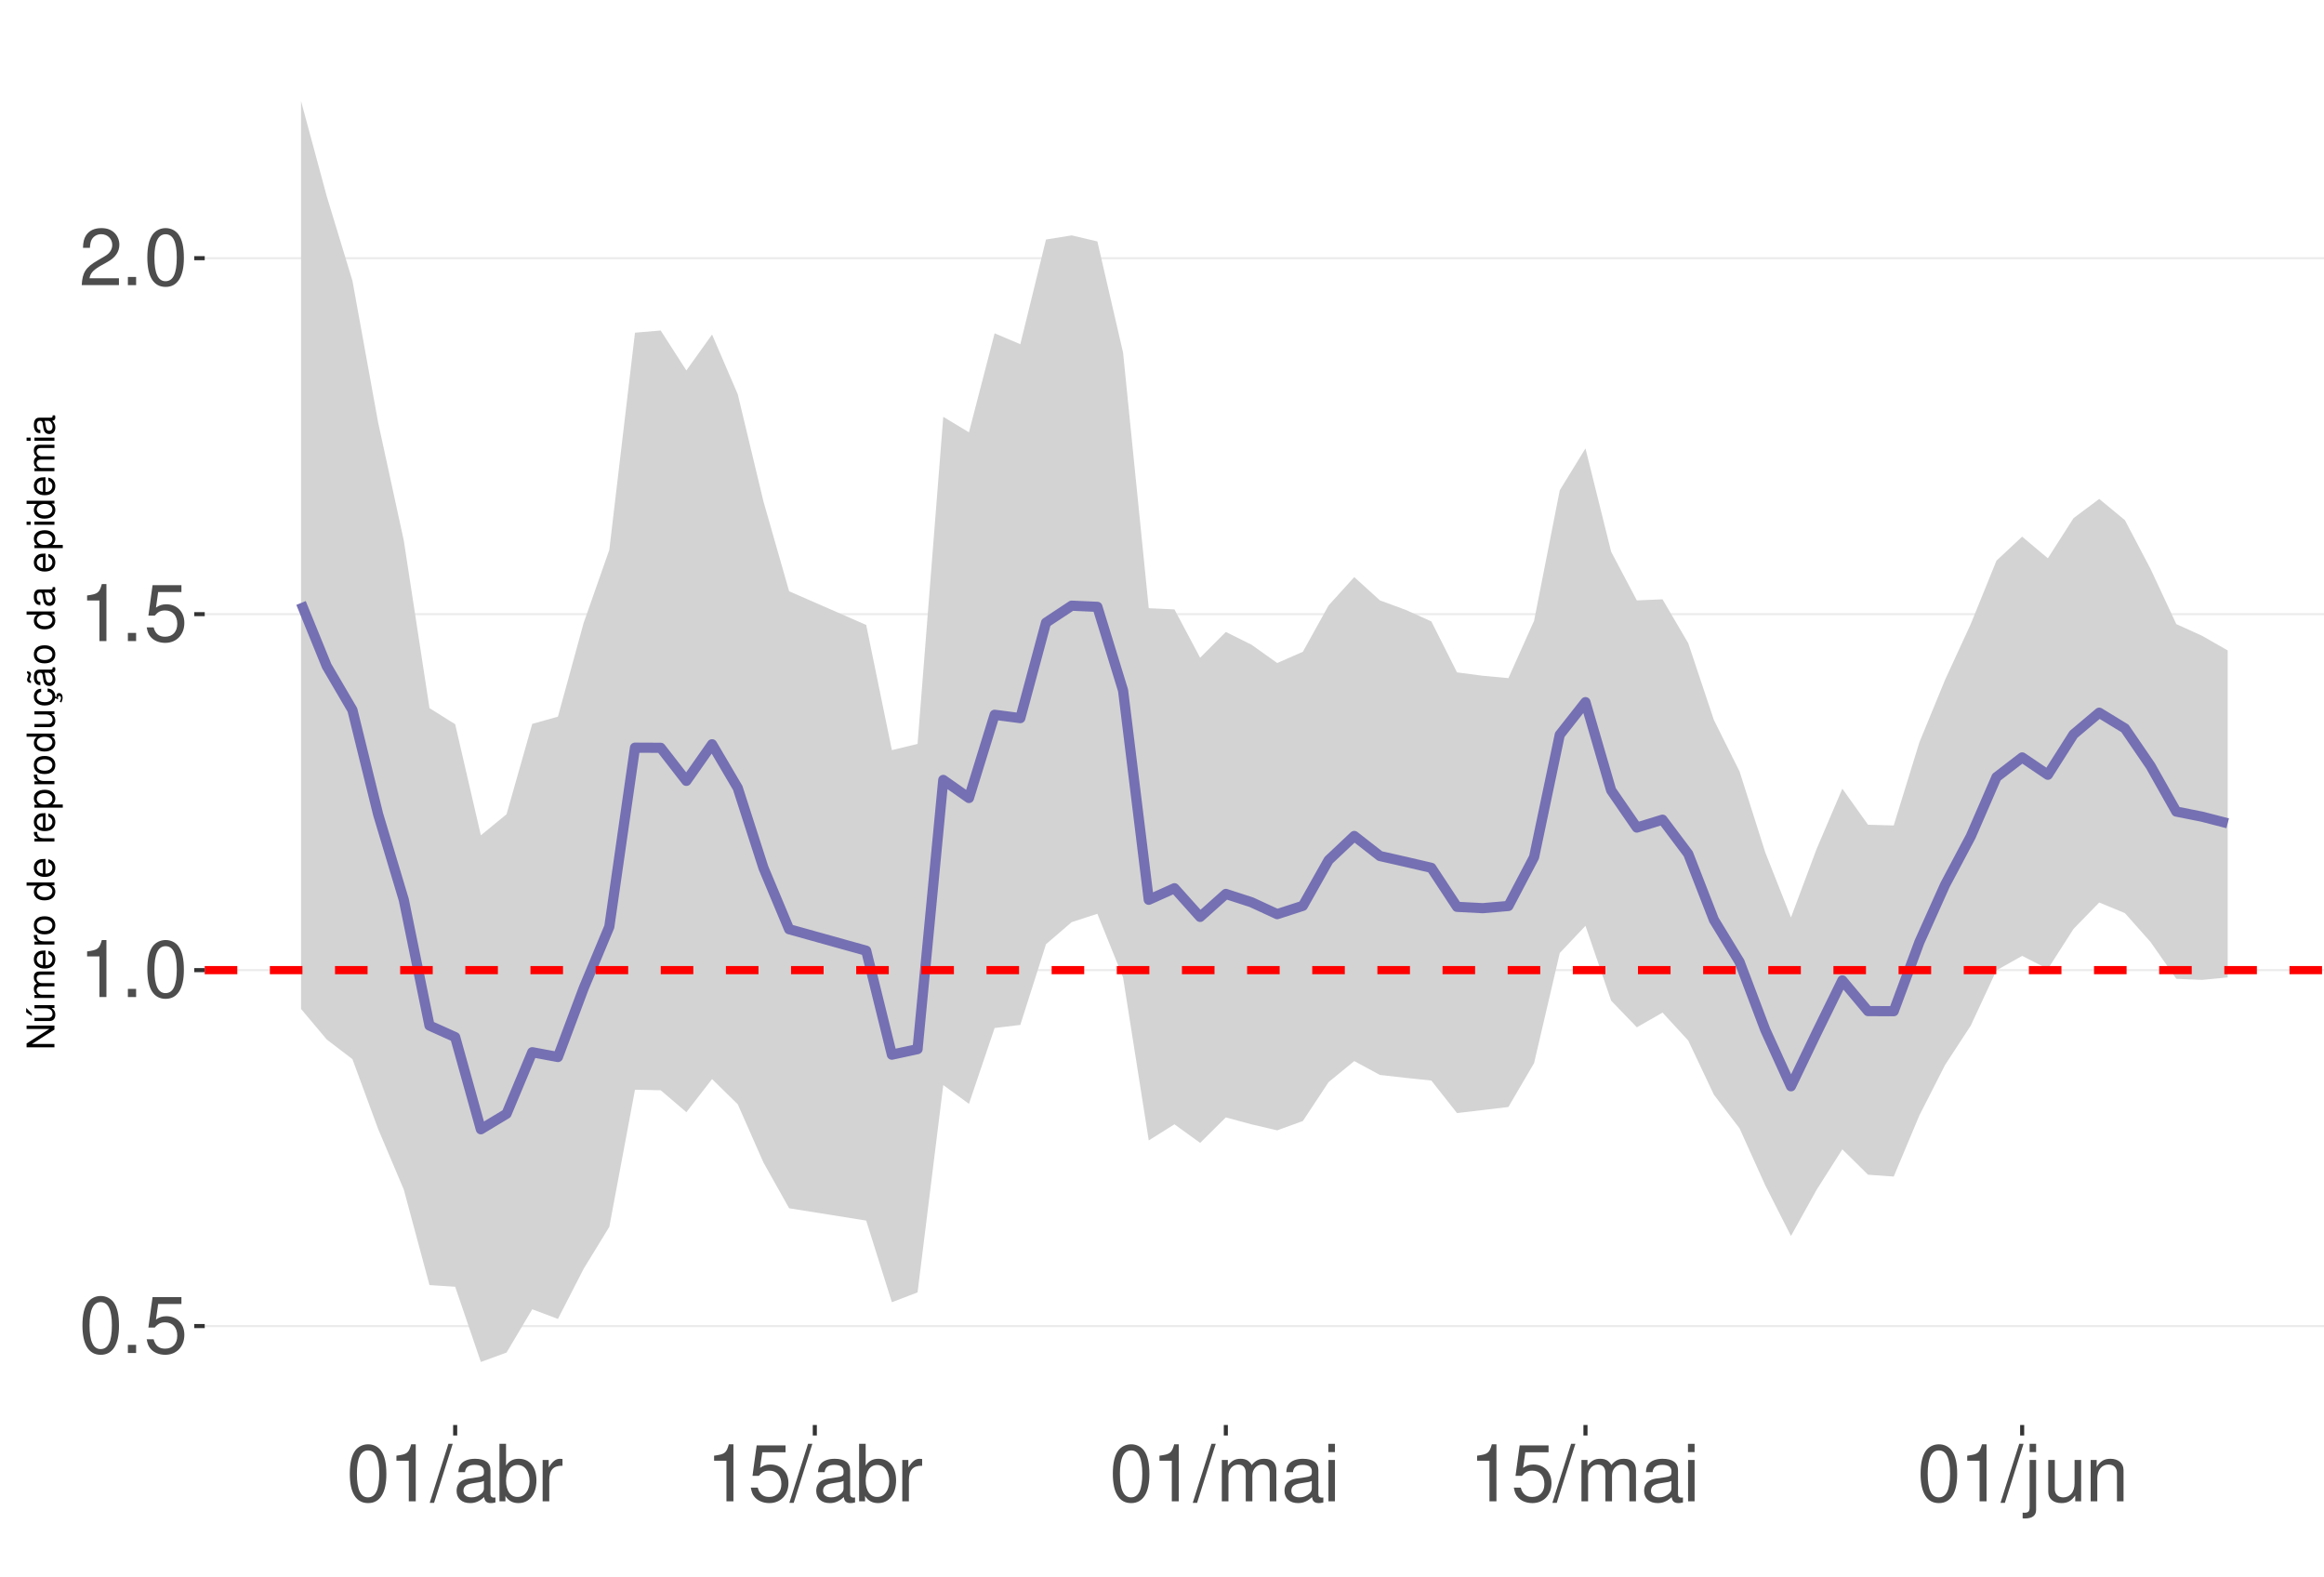
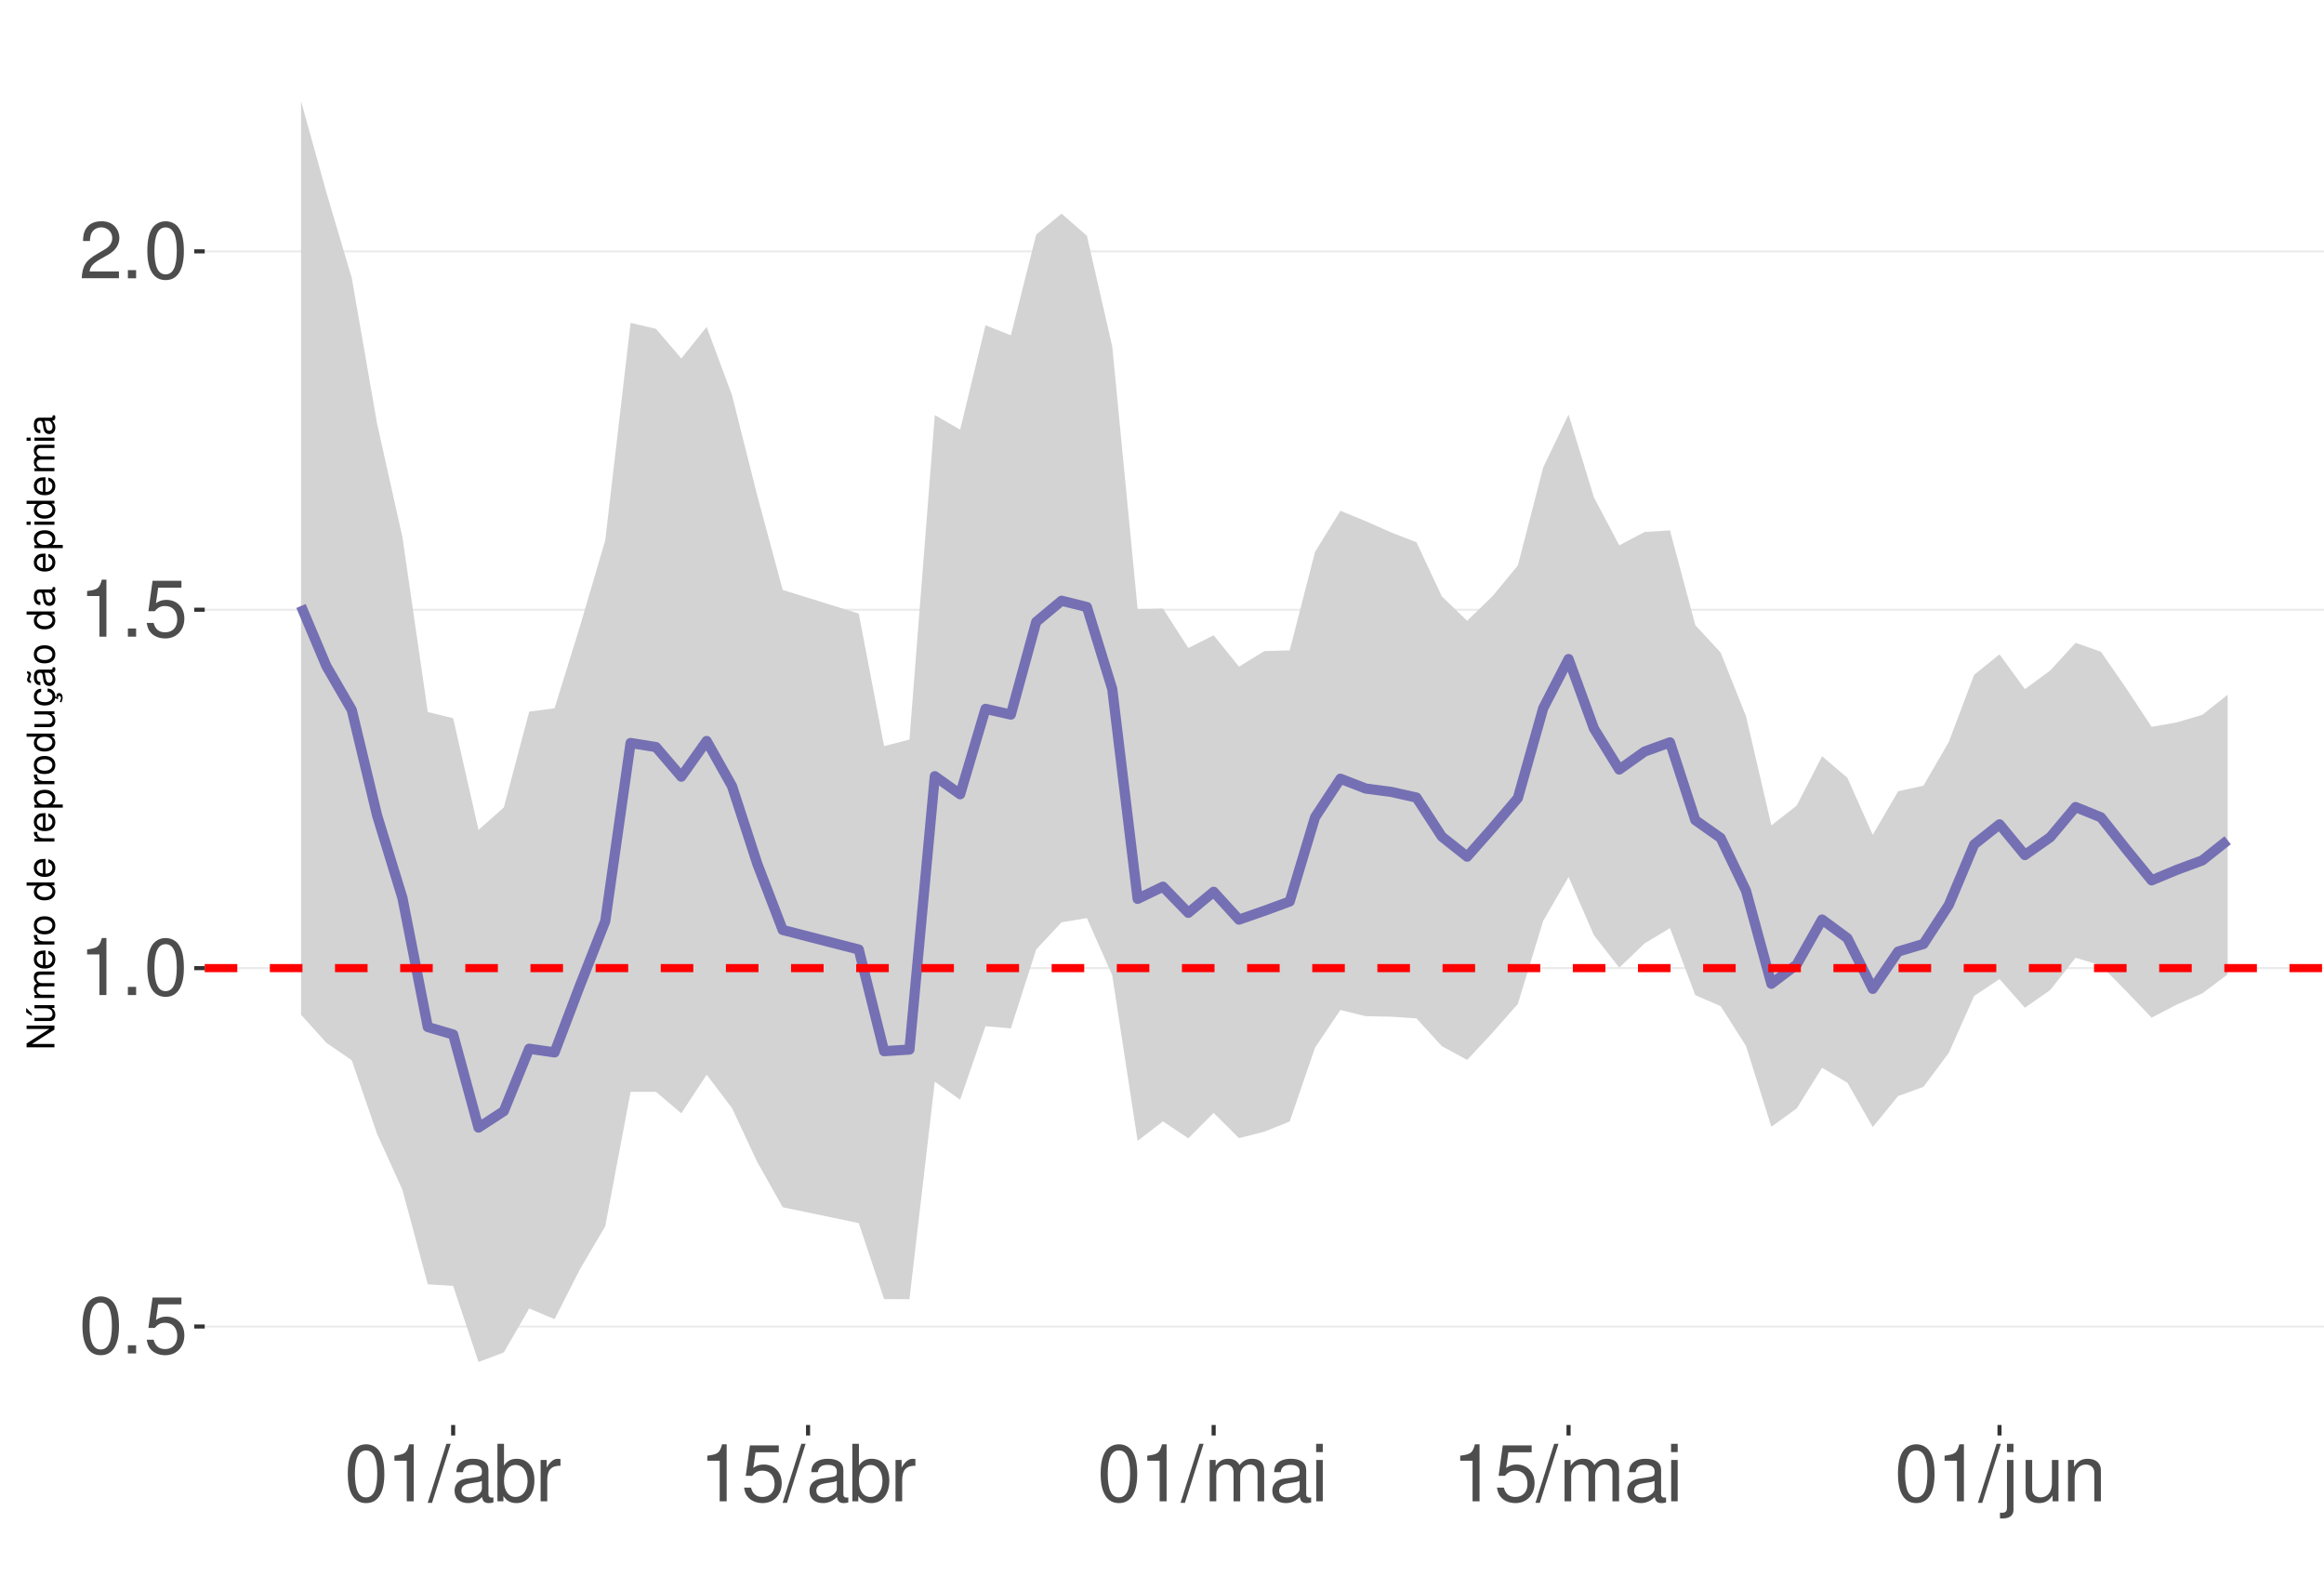
<svg xmlns="http://www.w3.org/2000/svg" xmlns:xlink="http://www.w3.org/1999/xlink" width="609pt" height="413pt" viewBox="0 0 609 413" version="1.1">
  <defs>
    <g>
      <symbol overflow="visible" id="glyph0-0">
        <path style="stroke:none;" d="" />
      </symbol>
      <symbol overflow="visible" id="glyph0-1">
        <path style="stroke:none;" d="M 5.688 -14.938 C 4.312 -14.938 3.078 -14.312 2.312 -13.297 C 1.359 -11.984 0.891 -10 0.891 -7.234 C 0.891 -2.188 2.547 0.469 5.688 0.469 C 8.781 0.469 10.469 -2.188 10.469 -7.109 C 10.469 -10 10.016 -11.938 9.047 -13.297 C 8.281 -14.328 7.062 -14.938 5.688 -14.938 Z M 5.688 -13.328 C 7.641 -13.328 8.609 -11.312 8.609 -7.266 C 8.609 -3.016 7.656 -1.031 5.641 -1.031 C 3.719 -1.031 2.75 -3.094 2.75 -7.203 C 2.75 -11.312 3.719 -13.328 5.688 -13.328 Z M 5.688 -13.328 " />
      </symbol>
      <symbol overflow="visible" id="glyph0-2">
        <path style="stroke:none;" d="M 3.953 -2.141 L 1.797 -2.141 L 1.797 0 L 3.953 0 Z M 3.953 -2.141 " />
      </symbol>
      <symbol overflow="visible" id="glyph0-3">
        <path style="stroke:none;" d="M 9.828 -14.641 L 2.266 -14.641 L 1.172 -6.672 L 2.844 -6.672 C 3.703 -7.688 4.406 -8.031 5.562 -8.031 C 7.516 -8.031 8.734 -6.688 8.734 -4.531 C 8.734 -2.422 7.516 -1.141 5.531 -1.141 C 3.953 -1.141 2.969 -1.938 2.547 -3.594 L 0.719 -3.594 C 0.969 -2.391 1.172 -1.812 1.609 -1.281 C 2.438 -0.172 3.922 0.469 5.578 0.469 C 8.531 0.469 10.594 -1.672 10.594 -4.766 C 10.594 -7.656 8.672 -9.641 5.859 -9.641 C 4.828 -9.641 4 -9.375 3.156 -8.766 L 3.734 -12.844 L 9.828 -12.844 Z M 9.828 -14.641 " />
      </symbol>
      <symbol overflow="visible" id="glyph0-4">
        <path style="stroke:none;" d="M 5.344 -10.641 L 5.344 0 L 7.172 0 L 7.172 -14.938 L 5.969 -14.938 C 5.328 -12.641 4.922 -12.328 2.109 -11.953 L 2.109 -10.641 Z M 5.344 -10.641 " />
      </symbol>
      <symbol overflow="visible" id="glyph0-5">
        <path style="stroke:none;" d="M 10.453 -1.797 L 2.75 -1.797 C 2.938 -3.031 3.594 -3.828 5.391 -4.922 L 7.453 -6.078 C 9.5 -7.203 10.562 -8.734 10.562 -10.578 C 10.562 -11.812 10.062 -12.969 9.188 -13.781 C 8.328 -14.562 7.25 -14.938 5.859 -14.938 C 4 -14.938 2.625 -14.281 1.812 -13 C 1.297 -12.203 1.078 -11.281 1.031 -9.766 L 2.844 -9.766 C 2.906 -10.781 3.031 -11.375 3.281 -11.875 C 3.766 -12.781 4.703 -13.344 5.797 -13.344 C 7.453 -13.344 8.703 -12.141 8.703 -10.531 C 8.703 -9.344 8.016 -8.297 6.719 -7.562 L 4.812 -6.438 C 1.75 -4.688 0.875 -3.281 0.703 -0.016 L 10.453 -0.016 Z M 10.453 -1.797 " />
      </symbol>
      <symbol overflow="visible" id="glyph0-6">
        <path style="stroke:none;" d="M 4.734 -15.062 L -0.172 0.406 L 0.969 0.406 L 5.859 -15.062 Z M 4.734 -15.062 " />
      </symbol>
      <symbol overflow="visible" id="glyph0-7">
        <path style="stroke:none;" d="M 11.047 -1.016 C 10.859 -0.969 10.781 -0.969 10.672 -0.969 C 10.078 -0.969 9.75 -1.281 9.75 -1.812 L 9.75 -8.188 C 9.75 -10.094 8.344 -11.141 5.688 -11.141 C 4.094 -11.141 2.828 -10.672 2.094 -9.875 C 1.594 -9.312 1.391 -8.703 1.344 -7.625 L 3.078 -7.625 C 3.219 -8.938 4 -9.547 5.625 -9.547 C 7.188 -9.547 8.031 -8.969 8.031 -7.938 L 8.031 -7.484 C 8.016 -6.734 7.641 -6.469 6.234 -6.281 C 3.797 -5.969 3.422 -5.891 2.766 -5.625 C 1.516 -5.078 0.875 -4.125 0.875 -2.734 C 0.875 -0.766 2.234 0.469 4.422 0.469 C 5.781 0.469 6.875 0 8.094 -1.109 C 8.219 0 8.766 0.469 9.875 0.469 C 10.25 0.469 10.469 0.438 11.047 0.297 Z M 8.031 -3.406 C 8.031 -2.828 7.875 -2.484 7.359 -2 C 6.656 -1.359 5.797 -1.031 4.797 -1.031 C 3.453 -1.031 2.672 -1.672 2.672 -2.766 C 2.672 -3.906 3.406 -4.484 5.266 -4.75 C 7.109 -5 7.453 -5.078 8.031 -5.344 Z M 8.031 -3.406 " />
      </symbol>
      <symbol overflow="visible" id="glyph0-8">
        <path style="stroke:none;" d="M 1.109 -15.062 L 1.109 0 L 2.672 0 L 2.672 -1.391 C 3.484 -0.125 4.578 0.469 6.094 0.469 C 8.938 0.469 10.797 -1.859 10.797 -5.453 C 10.797 -8.969 9.047 -11.141 6.172 -11.141 C 4.688 -11.141 3.641 -10.578 2.828 -9.359 L 2.828 -15.062 Z M 5.844 -9.516 C 7.766 -9.516 9 -7.844 9 -5.266 C 9 -2.812 7.719 -1.141 5.844 -1.141 C 4 -1.141 2.828 -2.781 2.828 -5.328 C 2.828 -7.875 4 -9.516 5.844 -9.516 Z M 5.844 -9.516 " />
      </symbol>
      <symbol overflow="visible" id="glyph0-9">
        <path style="stroke:none;" d="M 1.422 -10.828 L 1.422 0 L 3.156 0 L 3.156 -5.625 C 3.188 -8.219 4.25 -9.375 6.625 -9.312 L 6.625 -11.078 C 6.344 -11.109 6.172 -11.141 5.969 -11.141 C 4.859 -11.141 4 -10.469 3.016 -8.859 L 3.016 -10.828 Z M 1.422 -10.828 " />
      </symbol>
      <symbol overflow="visible" id="glyph0-10">
        <path style="stroke:none;" d="M 1.453 -10.828 L 1.453 0 L 3.188 0 L 3.188 -6.797 C 3.188 -8.359 4.312 -9.625 5.719 -9.625 C 7 -9.625 7.719 -8.844 7.719 -7.453 L 7.719 0 L 9.453 0 L 9.453 -6.797 C 9.453 -8.359 10.594 -9.625 12 -9.625 C 13.266 -9.625 14 -8.812 14 -7.453 L 14 0 L 15.734 0 L 15.734 -8.125 C 15.734 -10.062 14.625 -11.141 12.594 -11.141 C 11.156 -11.141 10.281 -10.703 9.281 -9.484 C 8.641 -10.641 7.766 -11.141 6.359 -11.141 C 4.922 -11.141 3.953 -10.594 3.031 -9.297 L 3.031 -10.828 Z M 1.453 -10.828 " />
      </symbol>
      <symbol overflow="visible" id="glyph0-11">
        <path style="stroke:none;" d="M 3.094 -10.828 L 1.391 -10.828 L 1.391 0 L 3.094 0 Z M 3.094 -15.062 L 1.359 -15.062 L 1.359 -12.891 L 3.094 -12.891 Z M 3.094 -15.062 " />
      </symbol>
      <symbol overflow="visible" id="glyph0-12">
        <path style="stroke:none;" d="M 1.453 -10.828 L 1.453 1.562 C 1.453 2.641 1.109 3 0.047 3 C -0.078 3 -0.141 3 -0.375 2.969 L -0.375 4.438 C -0.172 4.484 -0.062 4.5 0.203 4.5 C 2.141 4.5 3.156 3.734 3.156 2.25 L 3.156 -10.828 Z M 3.156 -15.062 L 1.453 -15.062 L 1.453 -12.891 L 3.156 -12.891 Z M 3.156 -15.062 " />
      </symbol>
      <symbol overflow="visible" id="glyph0-13">
        <path style="stroke:none;" d="M 9.953 0 L 9.953 -10.828 L 8.234 -10.828 L 8.234 -4.688 C 8.234 -2.484 7.078 -1.031 5.281 -1.031 C 3.922 -1.031 3.062 -1.859 3.062 -3.156 L 3.062 -10.828 L 1.344 -10.828 L 1.344 -2.484 C 1.344 -0.688 2.688 0.469 4.797 0.469 C 6.375 0.469 7.391 -0.078 8.406 -1.516 L 8.406 0 Z M 9.953 0 " />
      </symbol>
      <symbol overflow="visible" id="glyph0-14">
        <path style="stroke:none;" d="M 1.453 -10.828 L 1.453 0 L 3.188 0 L 3.188 -5.969 C 3.188 -8.188 4.344 -9.625 6.109 -9.625 C 7.484 -9.625 8.344 -8.797 8.344 -7.5 L 8.344 0 L 10.062 0 L 10.062 -8.188 C 10.062 -9.984 8.719 -11.141 6.625 -11.141 C 5.016 -11.141 3.984 -10.516 3.031 -9 L 3.031 -10.828 Z M 1.453 -10.828 " />
      </symbol>
      <symbol overflow="visible" id="glyph1-0">
        <path style="stroke:none;" d="" />
      </symbol>
      <symbol overflow="visible" id="glyph1-1">
        <path style="stroke:none;" d="M -7.297 -6.453 L -7.297 -5.578 L -1.328 -5.578 L -7.297 -1.766 L -7.297 -0.766 L 0 -0.766 L 0 -1.641 L -5.906 -1.641 L 0 -5.406 L 0 -6.453 Z M -7.297 -6.453 " />
      </symbol>
      <symbol overflow="visible" id="glyph1-2">
        <path style="stroke:none;" d="M 0 -4.812 L -5.234 -4.812 L -5.234 -3.984 L -2.266 -3.984 C -1.203 -3.984 -0.5 -3.438 -0.5 -2.562 C -0.5 -1.906 -0.906 -1.484 -1.531 -1.484 L -5.234 -1.484 L -5.234 -0.656 L -1.203 -0.656 C -0.328 -0.656 0.234 -1.297 0.234 -2.312 C 0.234 -3.094 -0.047 -3.578 -0.734 -4.062 L 0 -4.062 Z M -7.406 -2.953 L -5.922 -2 L -5.922 -2.594 L -7.406 -4.094 Z M -7.406 -2.953 " />
      </symbol>
      <symbol overflow="visible" id="glyph1-3">
        <path style="stroke:none;" d="M -5.234 -0.703 L 0 -0.703 L 0 -1.547 L -3.297 -1.547 C -4.047 -1.547 -4.656 -2.094 -4.656 -2.766 C -4.656 -3.391 -4.281 -3.734 -3.609 -3.734 L 0 -3.734 L 0 -4.578 L -3.297 -4.578 C -4.047 -4.578 -4.656 -5.125 -4.656 -5.812 C -4.656 -6.422 -4.266 -6.781 -3.609 -6.781 L 0 -6.781 L 0 -7.625 L -3.938 -7.625 C -4.875 -7.625 -5.391 -7.078 -5.391 -6.094 C -5.391 -5.406 -5.188 -4.984 -4.594 -4.484 C -5.156 -4.188 -5.391 -3.766 -5.391 -3.078 C -5.391 -2.375 -5.125 -1.906 -4.5 -1.469 L -5.234 -1.469 Z M -5.234 -0.703 " />
      </symbol>
      <symbol overflow="visible" id="glyph1-4">
        <path style="stroke:none;" d="M -2.344 -5.125 C -3.141 -5.125 -3.625 -5.062 -4.016 -4.922 C -4.875 -4.578 -5.391 -3.781 -5.391 -2.797 C -5.391 -1.344 -4.281 -0.406 -2.547 -0.406 C -0.812 -0.406 0.234 -1.297 0.234 -2.781 C 0.234 -3.984 -0.453 -4.812 -1.594 -5.016 L -1.594 -4.188 C -0.906 -3.953 -0.547 -3.484 -0.547 -2.812 C -0.547 -2.281 -0.781 -1.828 -1.219 -1.547 C -1.516 -1.344 -1.812 -1.281 -2.344 -1.266 Z M -3.016 -1.297 C -3.984 -1.359 -4.625 -1.953 -4.625 -2.797 C -4.625 -3.641 -3.953 -4.234 -3.016 -4.234 Z M -3.016 -1.297 " />
      </symbol>
      <symbol overflow="visible" id="glyph1-5">
        <path style="stroke:none;" d="M -5.234 -0.688 L 0 -0.688 L 0 -1.531 L -2.719 -1.531 C -3.984 -1.547 -4.547 -2.062 -4.516 -3.203 L -5.359 -3.203 C -5.375 -3.062 -5.391 -2.984 -5.391 -2.891 C -5.391 -2.344 -5.062 -1.938 -4.297 -1.453 L -5.234 -1.453 Z M -5.234 -0.688 " />
      </symbol>
      <symbol overflow="visible" id="glyph1-6">
        <path style="stroke:none;" d="M -5.391 -2.719 C -5.391 -1.234 -4.344 -0.359 -2.578 -0.359 C -0.812 -0.359 0.234 -1.234 0.234 -2.734 C 0.234 -4.203 -0.812 -5.094 -2.547 -5.094 C -4.359 -5.094 -5.391 -4.234 -5.391 -2.719 Z M -4.625 -2.734 C -4.625 -3.672 -3.844 -4.234 -2.547 -4.234 C -1.312 -4.234 -0.547 -3.656 -0.547 -2.734 C -0.547 -1.797 -1.312 -1.234 -2.578 -1.234 C -3.844 -1.234 -4.625 -1.797 -4.625 -2.734 Z M -4.625 -2.734 " />
      </symbol>
      <symbol overflow="visible" id="glyph1-7">
        <path style="stroke:none;" d="" />
      </symbol>
      <symbol overflow="visible" id="glyph1-8">
        <path style="stroke:none;" d="M -7.297 -4.953 L -7.297 -4.125 L -4.578 -4.125 C -5.109 -3.766 -5.391 -3.203 -5.391 -2.516 C -5.391 -1.156 -4.297 -0.266 -2.625 -0.266 C -0.859 -0.266 0.234 -1.125 0.234 -2.547 C 0.234 -3.266 -0.047 -3.766 -0.688 -4.203 L 0 -4.203 L 0 -4.953 Z M -4.609 -2.656 C -4.609 -3.547 -3.812 -4.125 -2.562 -4.125 C -1.344 -4.125 -0.547 -3.547 -0.547 -2.656 C -0.547 -1.734 -1.359 -1.125 -2.578 -1.125 C -3.797 -1.125 -4.609 -1.734 -4.609 -2.656 Z M -4.609 -2.656 " />
      </symbol>
      <symbol overflow="visible" id="glyph1-9">
        <path style="stroke:none;" d="M 2.188 -0.547 L 2.188 -1.375 L -0.547 -1.375 C -0.016 -1.812 0.234 -2.312 0.234 -2.984 C 0.234 -4.344 -0.859 -5.234 -2.531 -5.234 C -4.297 -5.234 -5.391 -4.375 -5.391 -2.984 C -5.391 -2.266 -5.062 -1.703 -4.453 -1.312 L -5.234 -1.312 L -5.234 -0.547 Z M -4.609 -2.844 C -4.609 -3.766 -3.797 -4.359 -2.547 -4.359 C -1.359 -4.359 -0.547 -3.75 -0.547 -2.844 C -0.547 -1.953 -1.344 -1.375 -2.578 -1.375 C -3.812 -1.375 -4.609 -1.953 -4.609 -2.844 Z M -4.609 -2.844 " />
      </symbol>
      <symbol overflow="visible" id="glyph1-10">
        <path style="stroke:none;" d="M 0 -4.812 L -5.234 -4.812 L -5.234 -3.984 L -2.266 -3.984 C -1.203 -3.984 -0.5 -3.438 -0.5 -2.562 C -0.5 -1.906 -0.906 -1.484 -1.531 -1.484 L -5.234 -1.484 L -5.234 -0.656 L -1.203 -0.656 C -0.328 -0.656 0.234 -1.297 0.234 -2.312 C 0.234 -3.094 -0.047 -3.578 -0.734 -4.062 L 0 -4.062 Z M 0 -4.812 " />
      </symbol>
      <symbol overflow="visible" id="glyph1-11">
        <path style="stroke:none;" d="M 0.234 -2.641 C 0.234 -3.875 -0.547 -4.703 -1.797 -4.766 L -1.797 -3.938 C -0.953 -3.797 -0.531 -3.359 -0.531 -2.656 C -0.531 -1.734 -1.281 -1.188 -2.516 -1.188 C -3.844 -1.188 -4.625 -1.719 -4.625 -2.625 C -4.625 -3.328 -4.203 -3.766 -3.484 -3.875 L -3.484 -4.703 C -3.984 -4.672 -4.312 -4.562 -4.609 -4.359 C -5.094 -4 -5.391 -3.375 -5.391 -2.641 C -5.391 -1.219 -4.266 -0.312 -2.531 -0.312 C -1.469 -0.312 -0.625 -0.672 -0.156 -1.312 C 0.047 -1.594 0.125 -1.812 0.203 -2.25 L 0.922 -1.938 L 0.984 -2.062 C 0.938 -2.188 0.906 -2.25 0.906 -2.375 C 0.906 -2.656 1.047 -2.828 1.281 -2.828 C 1.547 -2.828 1.734 -2.594 1.734 -2.297 C 1.734 -2.031 1.672 -1.844 1.438 -1.406 L 1.406 -1.312 L 1.812 -1.094 C 2.078 -1.75 2.141 -1.953 2.141 -2.344 C 2.141 -3.109 1.781 -3.578 1.203 -3.578 C 0.781 -3.578 0.547 -3.297 0.547 -2.797 C 0.547 -2.703 0.547 -2.641 0.562 -2.516 Z M 0.234 -2.641 " />
      </symbol>
      <symbol overflow="visible" id="glyph1-12">
        <path style="stroke:none;" d="M -0.484 -5.344 C -0.469 -5.266 -0.469 -5.219 -0.469 -5.172 C -0.469 -4.875 -0.625 -4.719 -0.875 -4.719 L -3.953 -4.719 C -4.891 -4.719 -5.391 -4.047 -5.391 -2.75 C -5.391 -1.984 -5.172 -1.375 -4.781 -1.016 C -4.516 -0.766 -4.203 -0.672 -3.688 -0.656 L -3.688 -1.484 C -4.328 -1.562 -4.625 -1.938 -4.625 -2.719 C -4.625 -3.484 -4.344 -3.891 -3.844 -3.891 L -3.625 -3.891 C -3.266 -3.875 -3.125 -3.703 -3.047 -3.016 C -2.891 -1.844 -2.844 -1.656 -2.719 -1.344 C -2.453 -0.734 -2 -0.422 -1.312 -0.422 C -0.375 -0.422 0.234 -1.078 0.234 -2.141 C 0.234 -2.797 0 -3.328 -0.547 -3.922 C 0 -3.984 0.234 -4.234 0.234 -4.781 C 0.234 -4.953 0.203 -5.062 0.141 -5.344 Z M -1.656 -3.891 C -1.375 -3.891 -1.203 -3.812 -0.969 -3.562 C -0.656 -3.219 -0.5 -2.812 -0.5 -2.312 C -0.5 -1.672 -0.812 -1.297 -1.344 -1.297 C -1.891 -1.297 -2.172 -1.656 -2.297 -2.547 C -2.422 -3.438 -2.453 -3.609 -2.594 -3.891 Z M -7.172 -3.75 C -6.922 -3.672 -6.812 -3.547 -6.812 -3.375 C -6.812 -3.25 -6.875 -2.984 -6.984 -2.734 C -7.156 -2.312 -7.172 -2.25 -7.172 -2.047 C -7.172 -1.594 -6.797 -1.297 -6.141 -1.188 L -6.141 -1.766 C -6.375 -1.812 -6.5 -1.938 -6.5 -2.094 C -6.5 -2.203 -6.469 -2.344 -6.375 -2.578 C -6.156 -3.156 -6.125 -3.234 -6.125 -3.438 C -6.125 -3.922 -6.484 -4.219 -7.172 -4.312 Z M -7.172 -3.75 " />
      </symbol>
      <symbol overflow="visible" id="glyph1-13">
        <path style="stroke:none;" d="M -0.484 -5.344 C -0.469 -5.266 -0.469 -5.219 -0.469 -5.172 C -0.469 -4.875 -0.625 -4.719 -0.875 -4.719 L -3.953 -4.719 C -4.891 -4.719 -5.391 -4.047 -5.391 -2.75 C -5.391 -1.984 -5.172 -1.375 -4.781 -1.016 C -4.516 -0.766 -4.203 -0.672 -3.688 -0.656 L -3.688 -1.484 C -4.328 -1.562 -4.625 -1.938 -4.625 -2.719 C -4.625 -3.484 -4.344 -3.891 -3.844 -3.891 L -3.625 -3.891 C -3.266 -3.875 -3.125 -3.703 -3.047 -3.016 C -2.891 -1.844 -2.844 -1.656 -2.719 -1.344 C -2.453 -0.734 -2 -0.422 -1.312 -0.422 C -0.375 -0.422 0.234 -1.078 0.234 -2.141 C 0.234 -2.797 0 -3.328 -0.547 -3.922 C 0 -3.984 0.234 -4.234 0.234 -4.781 C 0.234 -4.953 0.203 -5.062 0.141 -5.344 Z M -1.656 -3.891 C -1.375 -3.891 -1.203 -3.812 -0.969 -3.562 C -0.656 -3.219 -0.5 -2.812 -0.5 -2.312 C -0.5 -1.672 -0.812 -1.297 -1.344 -1.297 C -1.891 -1.297 -2.172 -1.656 -2.297 -2.547 C -2.422 -3.438 -2.453 -3.609 -2.594 -3.891 Z M -1.656 -3.891 " />
      </symbol>
      <symbol overflow="visible" id="glyph1-14">
        <path style="stroke:none;" d="M -5.234 -1.5 L -5.234 -0.672 L 0 -0.672 L 0 -1.5 Z M -7.297 -1.5 L -7.297 -0.656 L -6.234 -0.656 L -6.234 -1.5 Z M -7.297 -1.5 " />
      </symbol>
    </g>
    <clipPath id="clip1">
      <path d="M 53.645 9.961 L 609 9.961 L 609 373.328 L 53.645 373.328 Z M 53.645 9.961 " />
    </clipPath>
    <clipPath id="clip2">
      <path d="M 53.645 347 L 609 347 L 609 348 L 53.645 348 Z M 53.645 347 " />
    </clipPath>
    <clipPath id="clip3">
-       <path d="M 53.645 253 L 609 253 L 609 255 L 53.645 255 Z M 53.645 253 " />
+       <path d="M 53.645 253 L 609 253 L 609 254 L 53.645 254 Z M 53.645 253 " />
    </clipPath>
    <clipPath id="clip4">
-       <path d="M 53.645 160 L 609 160 L 609 162 L 53.645 162 Z M 53.645 160 " />
+       <path d="M 53.645 159 L 609 159 L 609 161 L 53.645 161 Z M 53.645 159 " />
    </clipPath>
    <clipPath id="clip5">
-       <path d="M 53.645 67 L 609 67 L 609 68 L 53.645 68 Z M 53.645 67 " />
+       <path d="M 53.645 65 L 609 65 L 609 67 L 53.645 67 Z M 53.645 65 " />
    </clipPath>
    <clipPath id="clip6">
-       <path d="M 53.645 253 L 609 253 L 609 256 L 53.645 256 Z M 53.645 253 " />
+       <path d="M 53.645 252 L 609 252 L 609 255 L 53.645 255 Z M 53.645 252 " />
    </clipPath>
  </defs>
  <g id="surface73">
    <rect x="0" y="0" width="609" height="413" style="fill:rgb(100%,100%,100%);fill-opacity:1;stroke:none;" />
    <rect x="0" y="0" width="609" height="413" style="fill:rgb(100%,100%,100%);fill-opacity:1;stroke:none;" />
    <path style="fill:none;stroke-width:1.067;stroke-linecap:round;stroke-linejoin:round;stroke:rgb(100%,100%,100%);stroke-opacity:1;stroke-miterlimit:10;" d="M 0 413 L 609 413 L 609 0 L 0 0 Z M 0 413 " />
    <g clip-path="url(#clip1)" clip-rule="nonzero">
      <path style=" stroke:none;fill-rule:nonzero;fill:rgb(100%,100%,100%);fill-opacity:1;" d="M 53.645 373.328 L 609 373.328 L 609 9.961 L 53.645 9.961 Z M 53.645 373.328 " />
    </g>
    <g clip-path="url(#clip2)" clip-rule="nonzero">
-       <path style="fill:none;stroke-width:0.533;stroke-linecap:butt;stroke-linejoin:round;stroke:rgb(92.157%,92.157%,92.157%);stroke-opacity:1;stroke-miterlimit:10;" d="M 53.645 347.41 L 609 347.41 " />
+       <path style="fill:none;stroke-width:0.533;stroke-linecap:butt;stroke-linejoin:round;stroke:rgb(92.157%,92.157%,92.157%);stroke-opacity:1;stroke-miterlimit:10;" d="M 53.645 347.52 L 609 347.52 " />
    </g>
    <g clip-path="url(#clip3)" clip-rule="nonzero">
-       <path style="fill:none;stroke-width:0.533;stroke-linecap:butt;stroke-linejoin:round;stroke:rgb(92.157%,92.157%,92.157%);stroke-opacity:1;stroke-miterlimit:10;" d="M 53.645 254.156 L 609 254.156 " />
+       <path style="fill:none;stroke-width:0.533;stroke-linecap:butt;stroke-linejoin:round;stroke:rgb(92.157%,92.157%,92.157%);stroke-opacity:1;stroke-miterlimit:10;" d="M 53.645 253.633 L 609 253.633 " />
    </g>
    <g clip-path="url(#clip4)" clip-rule="nonzero">
-       <path style="fill:none;stroke-width:0.533;stroke-linecap:butt;stroke-linejoin:round;stroke:rgb(92.157%,92.157%,92.157%);stroke-opacity:1;stroke-miterlimit:10;" d="M 53.645 160.898 L 609 160.898 " />
+       <path style="fill:none;stroke-width:0.533;stroke-linecap:butt;stroke-linejoin:round;stroke:rgb(92.157%,92.157%,92.157%);stroke-opacity:1;stroke-miterlimit:10;" d="M 53.645 159.742 L 609 159.742 " />
    </g>
    <g clip-path="url(#clip5)" clip-rule="nonzero">
-       <path style="fill:none;stroke-width:0.533;stroke-linecap:butt;stroke-linejoin:round;stroke:rgb(92.157%,92.157%,92.157%);stroke-opacity:1;stroke-miterlimit:10;" d="M 53.645 67.645 L 609 67.645 " />
-     </g>
-     <path style=" stroke:none;fill-rule:nonzero;fill:rgb(82.745%,82.745%,82.745%);fill-opacity:1;" d="M 78.887 26.48 L 85.621 51.414 L 92.352 73.539 L 99.082 110.652 L 105.816 141.621 L 112.547 185.516 L 119.277 189.738 L 126.008 218.836 L 132.742 213.312 L 139.473 189.641 L 146.203 187.754 L 152.938 163.219 L 159.668 144.051 L 166.398 87.156 L 173.129 86.586 L 179.863 97.051 L 186.594 87.645 L 193.324 103.277 L 200.059 131.355 L 206.789 154.902 L 226.984 163.723 L 233.715 196.52 L 240.445 194.895 L 247.18 109.199 L 253.91 113.258 L 260.641 87.32 L 267.371 90.18 L 274.105 62.75 L 280.836 61.664 L 287.566 63.25 L 294.301 92.395 L 301.031 159.34 L 307.762 159.652 L 314.492 172.309 L 321.227 165.559 L 327.957 168.906 L 334.688 173.699 L 341.418 170.75 L 348.152 158.613 L 354.883 151.184 L 361.613 157.297 L 368.348 159.77 L 375.078 162.797 L 381.809 176.152 L 388.539 177.035 L 395.273 177.66 L 402.004 162.633 L 408.734 128.445 L 415.469 117.48 L 422.199 144.543 L 428.93 157.293 L 435.66 157.012 L 442.395 168.492 L 449.125 188.633 L 455.855 202.113 L 462.59 223.324 L 469.32 240.352 L 476.051 222.383 L 482.781 206.629 L 489.516 216.066 L 496.246 216.254 L 502.977 194.461 L 509.711 178.074 L 516.441 163.461 L 523.172 146.883 L 529.902 140.594 L 536.637 146.258 L 543.367 135.738 L 550.098 130.711 L 556.832 136.277 L 563.562 149.078 L 570.293 163.5 L 577.023 166.551 L 583.758 170.398 L 583.758 256.066 L 577.023 256.715 L 570.293 256.43 L 563.562 246.809 L 556.832 239.223 L 550.098 236.441 L 543.367 243.352 L 536.637 253.859 L 529.902 250.426 L 523.172 254.203 L 516.441 268.68 L 509.711 278.984 L 502.977 292.195 L 496.246 308.238 L 489.516 307.754 L 482.781 301.102 L 476.051 311.688 L 469.32 323.805 L 462.59 310.551 L 455.855 295.625 L 449.125 286.801 L 442.395 272.594 L 435.66 265.281 L 428.93 269.137 L 422.199 262.156 L 415.469 242.551 L 408.734 249.672 L 402.004 278.512 L 395.273 290.012 L 388.539 290.812 L 381.809 291.605 L 375.078 283.082 L 368.348 282.375 L 361.613 281.621 L 354.883 277.984 L 348.152 283.496 L 341.418 293.684 L 334.688 296.129 L 327.957 294.562 L 321.227 292.738 L 314.492 299.414 L 307.762 294.547 L 301.031 298.77 L 294.301 256.098 L 287.566 239.398 L 280.836 241.582 L 274.105 247.363 L 267.371 268.508 L 260.641 269.32 L 253.91 289.18 L 247.18 284.266 L 240.445 338.586 L 233.715 341.16 L 226.984 319.773 L 206.789 316.543 L 200.059 304.555 L 193.324 289.297 L 186.594 282.699 L 179.863 291.371 L 173.129 285.625 L 166.398 285.492 L 159.668 321.418 L 152.938 332.406 L 146.203 345.535 L 139.473 343.008 L 132.742 354.344 L 126.008 356.812 L 119.277 337.105 L 112.547 336.664 L 105.816 311.648 L 99.082 295.758 L 92.352 277.473 L 85.621 272.332 L 78.887 264.324 Z M 78.887 26.48 " />
-     <path style="fill:none;stroke-width:2.667;stroke-linecap:butt;stroke-linejoin:round;stroke:rgb(45.882%,43.922%,70.196%);stroke-opacity:1;stroke-miterlimit:10;" d="M 78.887 157.969 L 85.621 174.508 L 92.352 186.004 L 99.082 213.316 L 105.816 235.746 L 112.547 268.68 L 119.277 271.703 L 126.008 295.848 L 132.742 291.789 L 139.473 275.664 L 146.203 276.918 L 152.938 258.93 L 159.668 242.785 L 166.398 195.875 L 173.129 195.906 L 179.863 204.57 L 186.594 194.988 L 193.324 206.426 L 200.059 227.355 L 206.789 243.438 L 226.984 249.066 L 233.715 276.305 L 240.445 274.848 L 247.18 204.328 L 253.91 209.062 L 260.641 187.262 L 267.371 188.137 L 274.105 163.121 L 280.836 158.676 L 287.566 158.98 L 294.301 180.898 L 301.031 235.73 L 307.762 232.703 L 314.492 240.211 L 321.227 234.195 L 327.957 236.379 L 334.688 239.488 L 341.418 237.305 L 348.152 225.359 L 354.883 219.012 L 361.613 224.262 L 368.348 225.785 L 375.078 227.355 L 381.809 237.574 L 388.539 237.926 L 395.273 237.352 L 402.004 224.539 L 408.734 192.5 L 415.469 183.949 L 422.199 207.047 L 428.93 216.805 L 435.66 214.742 L 442.395 223.695 L 449.125 240.984 L 455.855 252.016 L 462.59 269.816 L 469.32 284.586 L 476.051 270.566 L 482.781 256.844 L 489.516 264.887 L 496.246 264.914 L 502.977 246.805 L 509.711 231.797 L 516.441 219.113 L 523.172 203.605 L 529.902 198.43 L 536.637 202.977 L 543.367 192.391 L 550.098 186.715 L 556.832 190.828 L 563.562 200.672 L 570.293 212.617 L 577.023 213.953 L 583.758 215.688 " />
+       <path style="fill:none;stroke-width:0.533;stroke-linecap:butt;stroke-linejoin:round;stroke:rgb(92.157%,92.157%,92.157%);stroke-opacity:1;stroke-miterlimit:10;" d="M 53.645 65.855 L 609 65.855 " />
+     </g>
+     <path style=" stroke:none;fill-rule:nonzero;fill:rgb(82.745%,82.745%,82.745%);fill-opacity:1;" d="M 78.887 26.48 L 85.531 50.414 L 92.176 72.801 L 98.816 111.012 L 105.461 140.762 L 112.102 186.535 L 118.746 188.156 L 125.391 217.426 L 132.031 211.52 L 138.676 186.441 L 145.32 185.547 L 151.961 164.141 L 158.605 141.543 L 165.246 84.586 L 171.891 86.148 L 178.535 93.91 L 185.176 85.637 L 191.82 103.527 L 198.461 129.91 L 205.105 154.547 L 225.035 160.75 L 231.676 195.465 L 238.32 193.766 L 244.965 108.738 L 251.605 112.555 L 258.25 85.199 L 264.891 87.84 L 271.535 61.449 L 278.18 55.973 L 284.82 61.762 L 291.465 90.785 L 298.109 159.551 L 304.75 159.426 L 311.395 169.766 L 318.035 166.438 L 324.68 174.648 L 331.324 170.578 L 337.965 170.383 L 344.609 144.566 L 351.25 133.816 L 357.895 136.539 L 364.539 139.484 L 371.18 142.062 L 377.824 156.234 L 384.465 162.633 L 391.109 156.191 L 397.754 148.125 L 404.395 122.441 L 411.039 108.617 L 417.68 130.277 L 424.324 142.867 L 430.969 139.371 L 437.609 138.957 L 444.254 163.785 L 450.898 170.965 L 457.539 187.633 L 464.184 216.242 L 470.824 211.051 L 477.469 198.117 L 484.113 203.789 L 490.754 218.711 L 497.398 207.297 L 504.039 205.828 L 510.684 194.359 L 517.328 176.781 L 523.969 171.434 L 530.613 180.535 L 537.254 175.672 L 543.898 168.414 L 550.543 170.742 L 557.184 180.348 L 563.828 190.418 L 570.469 189.238 L 577.113 187.273 L 583.758 181.996 L 583.758 255.262 L 577.113 260.246 L 570.469 263.164 L 563.828 266.602 L 557.184 259.684 L 550.543 252.918 L 543.898 250.918 L 537.254 259.379 L 530.613 264.016 L 523.969 256.492 L 517.328 260.918 L 510.684 275.82 L 504.039 284.738 L 497.398 287.145 L 490.754 295.277 L 484.113 283.652 L 477.469 279.742 L 470.824 290.387 L 464.184 295.184 L 457.539 274.027 L 450.898 263.594 L 444.254 260.723 L 437.609 243.148 L 430.969 247.148 L 424.324 253.512 L 417.68 245.02 L 411.039 229.754 L 404.395 241.242 L 397.754 262.996 L 391.109 270.555 L 384.465 277.68 L 377.824 274.07 L 371.18 266.797 L 364.539 266.359 L 357.895 266.223 L 351.25 264.598 L 344.609 274.445 L 337.965 293.82 L 331.324 296.477 L 324.68 298.172 L 318.035 291.559 L 311.395 298.215 L 304.75 293.777 L 298.109 298.887 L 291.465 255.527 L 284.82 240.527 L 278.18 241.621 L 271.535 248.738 L 264.891 269.43 L 258.25 268.84 L 251.605 288.121 L 244.965 283.383 L 238.32 340.367 L 231.676 340.34 L 225.035 320.434 L 205.105 316.277 L 198.461 304.477 L 191.82 290.305 L 185.176 281.551 L 178.535 291.668 L 171.891 286.039 L 165.246 286.031 L 158.605 321.242 L 151.961 332.547 L 145.32 345.605 L 138.676 342.801 L 132.031 354.305 L 125.391 356.812 L 118.746 336.898 L 112.102 336.461 L 105.461 311.738 L 98.816 297.066 L 92.176 277.773 L 85.531 273.203 L 78.887 265.84 Z M 78.887 26.48 " />
+     <path style="fill:none;stroke-width:2.667;stroke-linecap:butt;stroke-linejoin:round;stroke:rgb(45.882%,43.922%,70.196%);stroke-opacity:1;stroke-miterlimit:10;" d="M 78.887 158.762 L 85.531 174.512 L 92.176 185.988 L 98.816 213.625 L 105.461 235.262 L 112.102 269.062 L 118.746 271.023 L 125.391 295.41 L 132.031 291.082 L 138.676 274.742 L 145.32 275.711 L 151.961 258.219 L 158.605 241.336 L 165.246 194.648 L 171.891 195.715 L 178.535 203.473 L 185.176 194.121 L 191.82 205.945 L 198.461 226.34 L 205.105 243.629 L 225.035 248.758 L 231.676 275.391 L 238.32 274.965 L 244.965 203.352 L 251.605 208.082 L 258.25 185.711 L 264.891 187.207 L 271.535 162.934 L 278.18 157.383 L 284.82 159.031 L 291.465 180.504 L 298.109 235.488 L 304.75 232.293 L 311.395 239.145 L 318.035 233.633 L 324.68 240.922 L 331.324 238.613 L 337.965 236.172 L 344.609 214.105 L 351.25 204.008 L 357.895 206.586 L 364.539 207.457 L 371.18 208.941 L 377.824 219.164 L 384.465 224.43 L 391.109 216.906 L 397.754 209.074 L 404.395 185.547 L 411.039 172.656 L 417.68 190.844 L 424.324 201.602 L 430.969 196.891 L 437.609 194.484 L 444.254 214.859 L 450.898 219.535 L 457.539 233.371 L 464.184 257.73 L 470.824 252.695 L 477.469 240.898 L 484.113 245.801 L 490.754 259.066 L 497.398 249.293 L 504.039 247.309 L 510.684 237.078 L 517.328 221.238 L 523.969 215.961 L 530.613 224.008 L 537.254 219.344 L 543.898 211.426 L 550.543 214.125 L 557.184 222.5 L 563.828 230.637 L 570.469 227.867 L 577.113 225.41 L 583.758 220.133 " />
    <g clip-path="url(#clip6)" clip-rule="nonzero">
-       <path style="fill:none;stroke-width:2.134;stroke-linecap:butt;stroke-linejoin:round;stroke:rgb(100%,0%,0%);stroke-opacity:1;stroke-dasharray:8.536,8.536;stroke-miterlimit:10;" d="M 53.645 254.156 L 609 254.156 " />
-     </g>
-     <g style="fill:rgb(30.196%,30.196%,30.196%);fill-opacity:1;">
-       <use xlink:href="#glyph0-1" x="20.715" y="354.464" />
-       <use xlink:href="#glyph0-2" x="31.715" y="354.464" />
-       <use xlink:href="#glyph0-3" x="37.715" y="354.464" />
-     </g>
-     <g style="fill:rgb(30.196%,30.196%,30.196%);fill-opacity:1;">
-       <use xlink:href="#glyph0-4" x="20.715" y="261.21" />
-       <use xlink:href="#glyph0-2" x="31.715" y="261.21" />
-       <use xlink:href="#glyph0-1" x="37.715" y="261.21" />
-     </g>
-     <g style="fill:rgb(30.196%,30.196%,30.196%);fill-opacity:1;">
-       <use xlink:href="#glyph0-4" x="20.715" y="167.952" />
-       <use xlink:href="#glyph0-2" x="31.715" y="167.952" />
-       <use xlink:href="#glyph0-3" x="37.715" y="167.952" />
-     </g>
-     <g style="fill:rgb(30.196%,30.196%,30.196%);fill-opacity:1;">
-       <use xlink:href="#glyph0-5" x="20.715" y="74.698" />
-       <use xlink:href="#glyph0-2" x="31.715" y="74.698" />
-       <use xlink:href="#glyph0-1" x="37.715" y="74.698" />
-     </g>
-     <path style="fill:none;stroke-width:1.067;stroke-linecap:butt;stroke-linejoin:round;stroke:rgb(20%,20%,20%);stroke-opacity:1;stroke-miterlimit:10;" d="M 50.906 347.41 L 53.645 347.41 " />
-     <path style="fill:none;stroke-width:1.067;stroke-linecap:butt;stroke-linejoin:round;stroke:rgb(20%,20%,20%);stroke-opacity:1;stroke-miterlimit:10;" d="M 50.906 254.156 L 53.645 254.156 " />
-     <path style="fill:none;stroke-width:1.067;stroke-linecap:butt;stroke-linejoin:round;stroke:rgb(20%,20%,20%);stroke-opacity:1;stroke-miterlimit:10;" d="M 50.906 160.898 L 53.645 160.898 " />
-     <path style="fill:none;stroke-width:1.067;stroke-linecap:butt;stroke-linejoin:round;stroke:rgb(20%,20%,20%);stroke-opacity:1;stroke-miterlimit:10;" d="M 50.906 67.645 L 53.645 67.645 " />
-     <path style="fill:none;stroke-width:1.067;stroke-linecap:butt;stroke-linejoin:round;stroke:rgb(20%,20%,20%);stroke-opacity:1;stroke-miterlimit:10;" d="M 119.277 376.07 L 119.277 373.328 " />
-     <path style="fill:none;stroke-width:1.067;stroke-linecap:butt;stroke-linejoin:round;stroke:rgb(20%,20%,20%);stroke-opacity:1;stroke-miterlimit:10;" d="M 213.52 376.07 L 213.52 373.328 " />
-     <path style="fill:none;stroke-width:1.067;stroke-linecap:butt;stroke-linejoin:round;stroke:rgb(20%,20%,20%);stroke-opacity:1;stroke-miterlimit:10;" d="M 321.227 376.07 L 321.227 373.328 " />
-     <path style="fill:none;stroke-width:1.067;stroke-linecap:butt;stroke-linejoin:round;stroke:rgb(20%,20%,20%);stroke-opacity:1;stroke-miterlimit:10;" d="M 415.469 376.07 L 415.469 373.328 " />
-     <path style="fill:none;stroke-width:1.067;stroke-linecap:butt;stroke-linejoin:round;stroke:rgb(20%,20%,20%);stroke-opacity:1;stroke-miterlimit:10;" d="M 529.902 376.07 L 529.902 373.328 " />
-     <g style="fill:rgb(30.196%,30.196%,30.196%);fill-opacity:1;">
-       <use xlink:href="#glyph0-1" x="90.777" y="393.315" />
-       <use xlink:href="#glyph0-4" x="101.777" y="393.315" />
-       <use xlink:href="#glyph0-6" x="112.777" y="393.315" />
-       <use xlink:href="#glyph0-7" x="118.777" y="393.315" />
-       <use xlink:href="#glyph0-8" x="129.777" y="393.315" />
-       <use xlink:href="#glyph0-9" x="140.777" y="393.315" />
-     </g>
-     <g style="fill:rgb(30.196%,30.196%,30.196%);fill-opacity:1;">
-       <use xlink:href="#glyph0-4" x="185.02" y="393.315" />
-       <use xlink:href="#glyph0-3" x="196.02" y="393.315" />
-       <use xlink:href="#glyph0-6" x="207.02" y="393.315" />
-       <use xlink:href="#glyph0-7" x="213.02" y="393.315" />
-       <use xlink:href="#glyph0-8" x="224.02" y="393.315" />
-       <use xlink:href="#glyph0-9" x="235.02" y="393.315" />
-     </g>
-     <g style="fill:rgb(30.196%,30.196%,30.196%);fill-opacity:1;">
-       <use xlink:href="#glyph0-1" x="290.727" y="393.315" />
-       <use xlink:href="#glyph0-4" x="301.727" y="393.315" />
-       <use xlink:href="#glyph0-6" x="312.727" y="393.315" />
-       <use xlink:href="#glyph0-10" x="318.727" y="393.315" />
-       <use xlink:href="#glyph0-7" x="335.727" y="393.315" />
-       <use xlink:href="#glyph0-11" x="346.727" y="393.315" />
-     </g>
-     <g style="fill:rgb(30.196%,30.196%,30.196%);fill-opacity:1;">
-       <use xlink:href="#glyph0-4" x="384.969" y="393.315" />
-       <use xlink:href="#glyph0-3" x="395.969" y="393.315" />
-       <use xlink:href="#glyph0-6" x="406.969" y="393.315" />
-       <use xlink:href="#glyph0-10" x="412.969" y="393.315" />
-       <use xlink:href="#glyph0-7" x="429.969" y="393.315" />
-       <use xlink:href="#glyph0-11" x="440.969" y="393.315" />
-     </g>
-     <g style="fill:rgb(30.196%,30.196%,30.196%);fill-opacity:1;">
-       <use xlink:href="#glyph0-1" x="502.402" y="393.315" />
-       <use xlink:href="#glyph0-4" x="513.402" y="393.315" />
-       <use xlink:href="#glyph0-6" x="524.402" y="393.315" />
-       <use xlink:href="#glyph0-12" x="530.402" y="393.315" />
-       <use xlink:href="#glyph0-13" x="535.402" y="393.315" />
-       <use xlink:href="#glyph0-14" x="546.402" y="393.315" />
+       <path style="fill:none;stroke-width:2.134;stroke-linecap:butt;stroke-linejoin:round;stroke:rgb(100%,0%,0%);stroke-opacity:1;stroke-dasharray:8.536,8.536;stroke-miterlimit:10;" d="M 53.645 253.633 L 609 253.633 " />
+     </g>
+     <g style="fill:rgb(30.196%,30.196%,30.196%);fill-opacity:1;">
+       <use xlink:href="#glyph0-1" x="20.715" y="354.573" />
+       <use xlink:href="#glyph0-2" x="31.715" y="354.573" />
+       <use xlink:href="#glyph0-3" x="37.715" y="354.573" />
+     </g>
+     <g style="fill:rgb(30.196%,30.196%,30.196%);fill-opacity:1;">
+       <use xlink:href="#glyph0-4" x="20.715" y="260.687" />
+       <use xlink:href="#glyph0-2" x="31.715" y="260.687" />
+       <use xlink:href="#glyph0-1" x="37.715" y="260.687" />
+     </g>
+     <g style="fill:rgb(30.196%,30.196%,30.196%);fill-opacity:1;">
+       <use xlink:href="#glyph0-4" x="20.715" y="166.796" />
+       <use xlink:href="#glyph0-2" x="31.715" y="166.796" />
+       <use xlink:href="#glyph0-3" x="37.715" y="166.796" />
+     </g>
+     <g style="fill:rgb(30.196%,30.196%,30.196%);fill-opacity:1;">
+       <use xlink:href="#glyph0-5" x="20.715" y="72.909" />
+       <use xlink:href="#glyph0-2" x="31.715" y="72.909" />
+       <use xlink:href="#glyph0-1" x="37.715" y="72.909" />
+     </g>
+     <path style="fill:none;stroke-width:1.067;stroke-linecap:butt;stroke-linejoin:round;stroke:rgb(20%,20%,20%);stroke-opacity:1;stroke-miterlimit:10;" d="M 50.906 347.52 L 53.645 347.52 " />
+     <path style="fill:none;stroke-width:1.067;stroke-linecap:butt;stroke-linejoin:round;stroke:rgb(20%,20%,20%);stroke-opacity:1;stroke-miterlimit:10;" d="M 50.906 253.633 L 53.645 253.633 " />
+     <path style="fill:none;stroke-width:1.067;stroke-linecap:butt;stroke-linejoin:round;stroke:rgb(20%,20%,20%);stroke-opacity:1;stroke-miterlimit:10;" d="M 50.906 159.742 L 53.645 159.742 " />
+     <path style="fill:none;stroke-width:1.067;stroke-linecap:butt;stroke-linejoin:round;stroke:rgb(20%,20%,20%);stroke-opacity:1;stroke-miterlimit:10;" d="M 50.906 65.855 L 53.645 65.855 " />
+     <path style="fill:none;stroke-width:1.067;stroke-linecap:butt;stroke-linejoin:round;stroke:rgb(20%,20%,20%);stroke-opacity:1;stroke-miterlimit:10;" d="M 118.746 376.07 L 118.746 373.328 " />
+     <path style="fill:none;stroke-width:1.067;stroke-linecap:butt;stroke-linejoin:round;stroke:rgb(20%,20%,20%);stroke-opacity:1;stroke-miterlimit:10;" d="M 211.75 376.07 L 211.75 373.328 " />
+     <path style="fill:none;stroke-width:1.067;stroke-linecap:butt;stroke-linejoin:round;stroke:rgb(20%,20%,20%);stroke-opacity:1;stroke-miterlimit:10;" d="M 318.035 376.07 L 318.035 373.328 " />
+     <path style="fill:none;stroke-width:1.067;stroke-linecap:butt;stroke-linejoin:round;stroke:rgb(20%,20%,20%);stroke-opacity:1;stroke-miterlimit:10;" d="M 411.039 376.07 L 411.039 373.328 " />
+     <path style="fill:none;stroke-width:1.067;stroke-linecap:butt;stroke-linejoin:round;stroke:rgb(20%,20%,20%);stroke-opacity:1;stroke-miterlimit:10;" d="M 523.969 376.07 L 523.969 373.328 " />
+     <g style="fill:rgb(30.196%,30.196%,30.196%);fill-opacity:1;">
+       <use xlink:href="#glyph0-1" x="90.246" y="393.315" />
+       <use xlink:href="#glyph0-4" x="101.246" y="393.315" />
+       <use xlink:href="#glyph0-6" x="112.246" y="393.315" />
+       <use xlink:href="#glyph0-7" x="118.246" y="393.315" />
+       <use xlink:href="#glyph0-8" x="129.246" y="393.315" />
+       <use xlink:href="#glyph0-9" x="140.246" y="393.315" />
+     </g>
+     <g style="fill:rgb(30.196%,30.196%,30.196%);fill-opacity:1;">
+       <use xlink:href="#glyph0-4" x="183.25" y="393.315" />
+       <use xlink:href="#glyph0-3" x="194.25" y="393.315" />
+       <use xlink:href="#glyph0-6" x="205.25" y="393.315" />
+       <use xlink:href="#glyph0-7" x="211.25" y="393.315" />
+       <use xlink:href="#glyph0-8" x="222.25" y="393.315" />
+       <use xlink:href="#glyph0-9" x="233.25" y="393.315" />
+     </g>
+     <g style="fill:rgb(30.196%,30.196%,30.196%);fill-opacity:1;">
+       <use xlink:href="#glyph0-1" x="287.535" y="393.315" />
+       <use xlink:href="#glyph0-4" x="298.535" y="393.315" />
+       <use xlink:href="#glyph0-6" x="309.535" y="393.315" />
+       <use xlink:href="#glyph0-10" x="315.535" y="393.315" />
+       <use xlink:href="#glyph0-7" x="332.535" y="393.315" />
+       <use xlink:href="#glyph0-11" x="343.535" y="393.315" />
+     </g>
+     <g style="fill:rgb(30.196%,30.196%,30.196%);fill-opacity:1;">
+       <use xlink:href="#glyph0-4" x="380.539" y="393.315" />
+       <use xlink:href="#glyph0-3" x="391.539" y="393.315" />
+       <use xlink:href="#glyph0-6" x="402.539" y="393.315" />
+       <use xlink:href="#glyph0-10" x="408.539" y="393.315" />
+       <use xlink:href="#glyph0-7" x="425.539" y="393.315" />
+       <use xlink:href="#glyph0-11" x="436.539" y="393.315" />
+     </g>
+     <g style="fill:rgb(30.196%,30.196%,30.196%);fill-opacity:1;">
+       <use xlink:href="#glyph0-1" x="496.469" y="393.315" />
+       <use xlink:href="#glyph0-4" x="507.469" y="393.315" />
+       <use xlink:href="#glyph0-6" x="518.469" y="393.315" />
+       <use xlink:href="#glyph0-12" x="524.469" y="393.315" />
+       <use xlink:href="#glyph0-13" x="529.469" y="393.315" />
+       <use xlink:href="#glyph0-14" x="540.469" y="393.315" />
    </g>
    <g style="fill:rgb(0%,0%,0%);fill-opacity:1;">
      <use xlink:href="#glyph1-1" x="14.263" y="275.145" />
      <use xlink:href="#glyph1-2" x="14.263" y="268.145" />
      <use xlink:href="#glyph1-3" x="14.263" y="262.145" />
      <use xlink:href="#glyph1-4" x="14.263" y="254.145" />
      <use xlink:href="#glyph1-5" x="14.263" y="248.145" />
      <use xlink:href="#glyph1-6" x="14.263" y="245.145" />
      <use xlink:href="#glyph1-7" x="14.263" y="239.145" />
      <use xlink:href="#glyph1-8" x="14.263" y="236.145" />
      <use xlink:href="#glyph1-4" x="14.263" y="230.145" />
      <use xlink:href="#glyph1-7" x="14.263" y="224.145" />
      <use xlink:href="#glyph1-5" x="14.263" y="221.145" />
      <use xlink:href="#glyph1-4" x="14.263" y="218.145" />
      <use xlink:href="#glyph1-9" x="14.263" y="212.145" />
      <use xlink:href="#glyph1-5" x="14.263" y="206.145" />
      <use xlink:href="#glyph1-6" x="14.263" y="203.145" />
      <use xlink:href="#glyph1-8" x="14.263" y="197.145" />
      <use xlink:href="#glyph1-10" x="14.263" y="191.145" />
      <use xlink:href="#glyph1-11" x="14.263" y="185.145" />
      <use xlink:href="#glyph1-12" x="14.263" y="180.145" />
      <use xlink:href="#glyph1-6" x="14.263" y="174.145" />
      <use xlink:href="#glyph1-7" x="14.263" y="168.145" />
      <use xlink:href="#glyph1-8" x="14.263" y="165.145" />
      <use xlink:href="#glyph1-13" x="14.263" y="159.145" />
      <use xlink:href="#glyph1-7" x="14.263" y="153.145" />
      <use xlink:href="#glyph1-4" x="14.263" y="150.145" />
      <use xlink:href="#glyph1-9" x="14.263" y="144.145" />
      <use xlink:href="#glyph1-14" x="14.263" y="138.145" />
      <use xlink:href="#glyph1-8" x="14.263" y="136.145" />
      <use xlink:href="#glyph1-4" x="14.263" y="130.145" />
      <use xlink:href="#glyph1-3" x="14.263" y="124.145" />
      <use xlink:href="#glyph1-14" x="14.263" y="116.145" />
      <use xlink:href="#glyph1-13" x="14.263" y="114.145" />
    </g>
  </g>
</svg>
